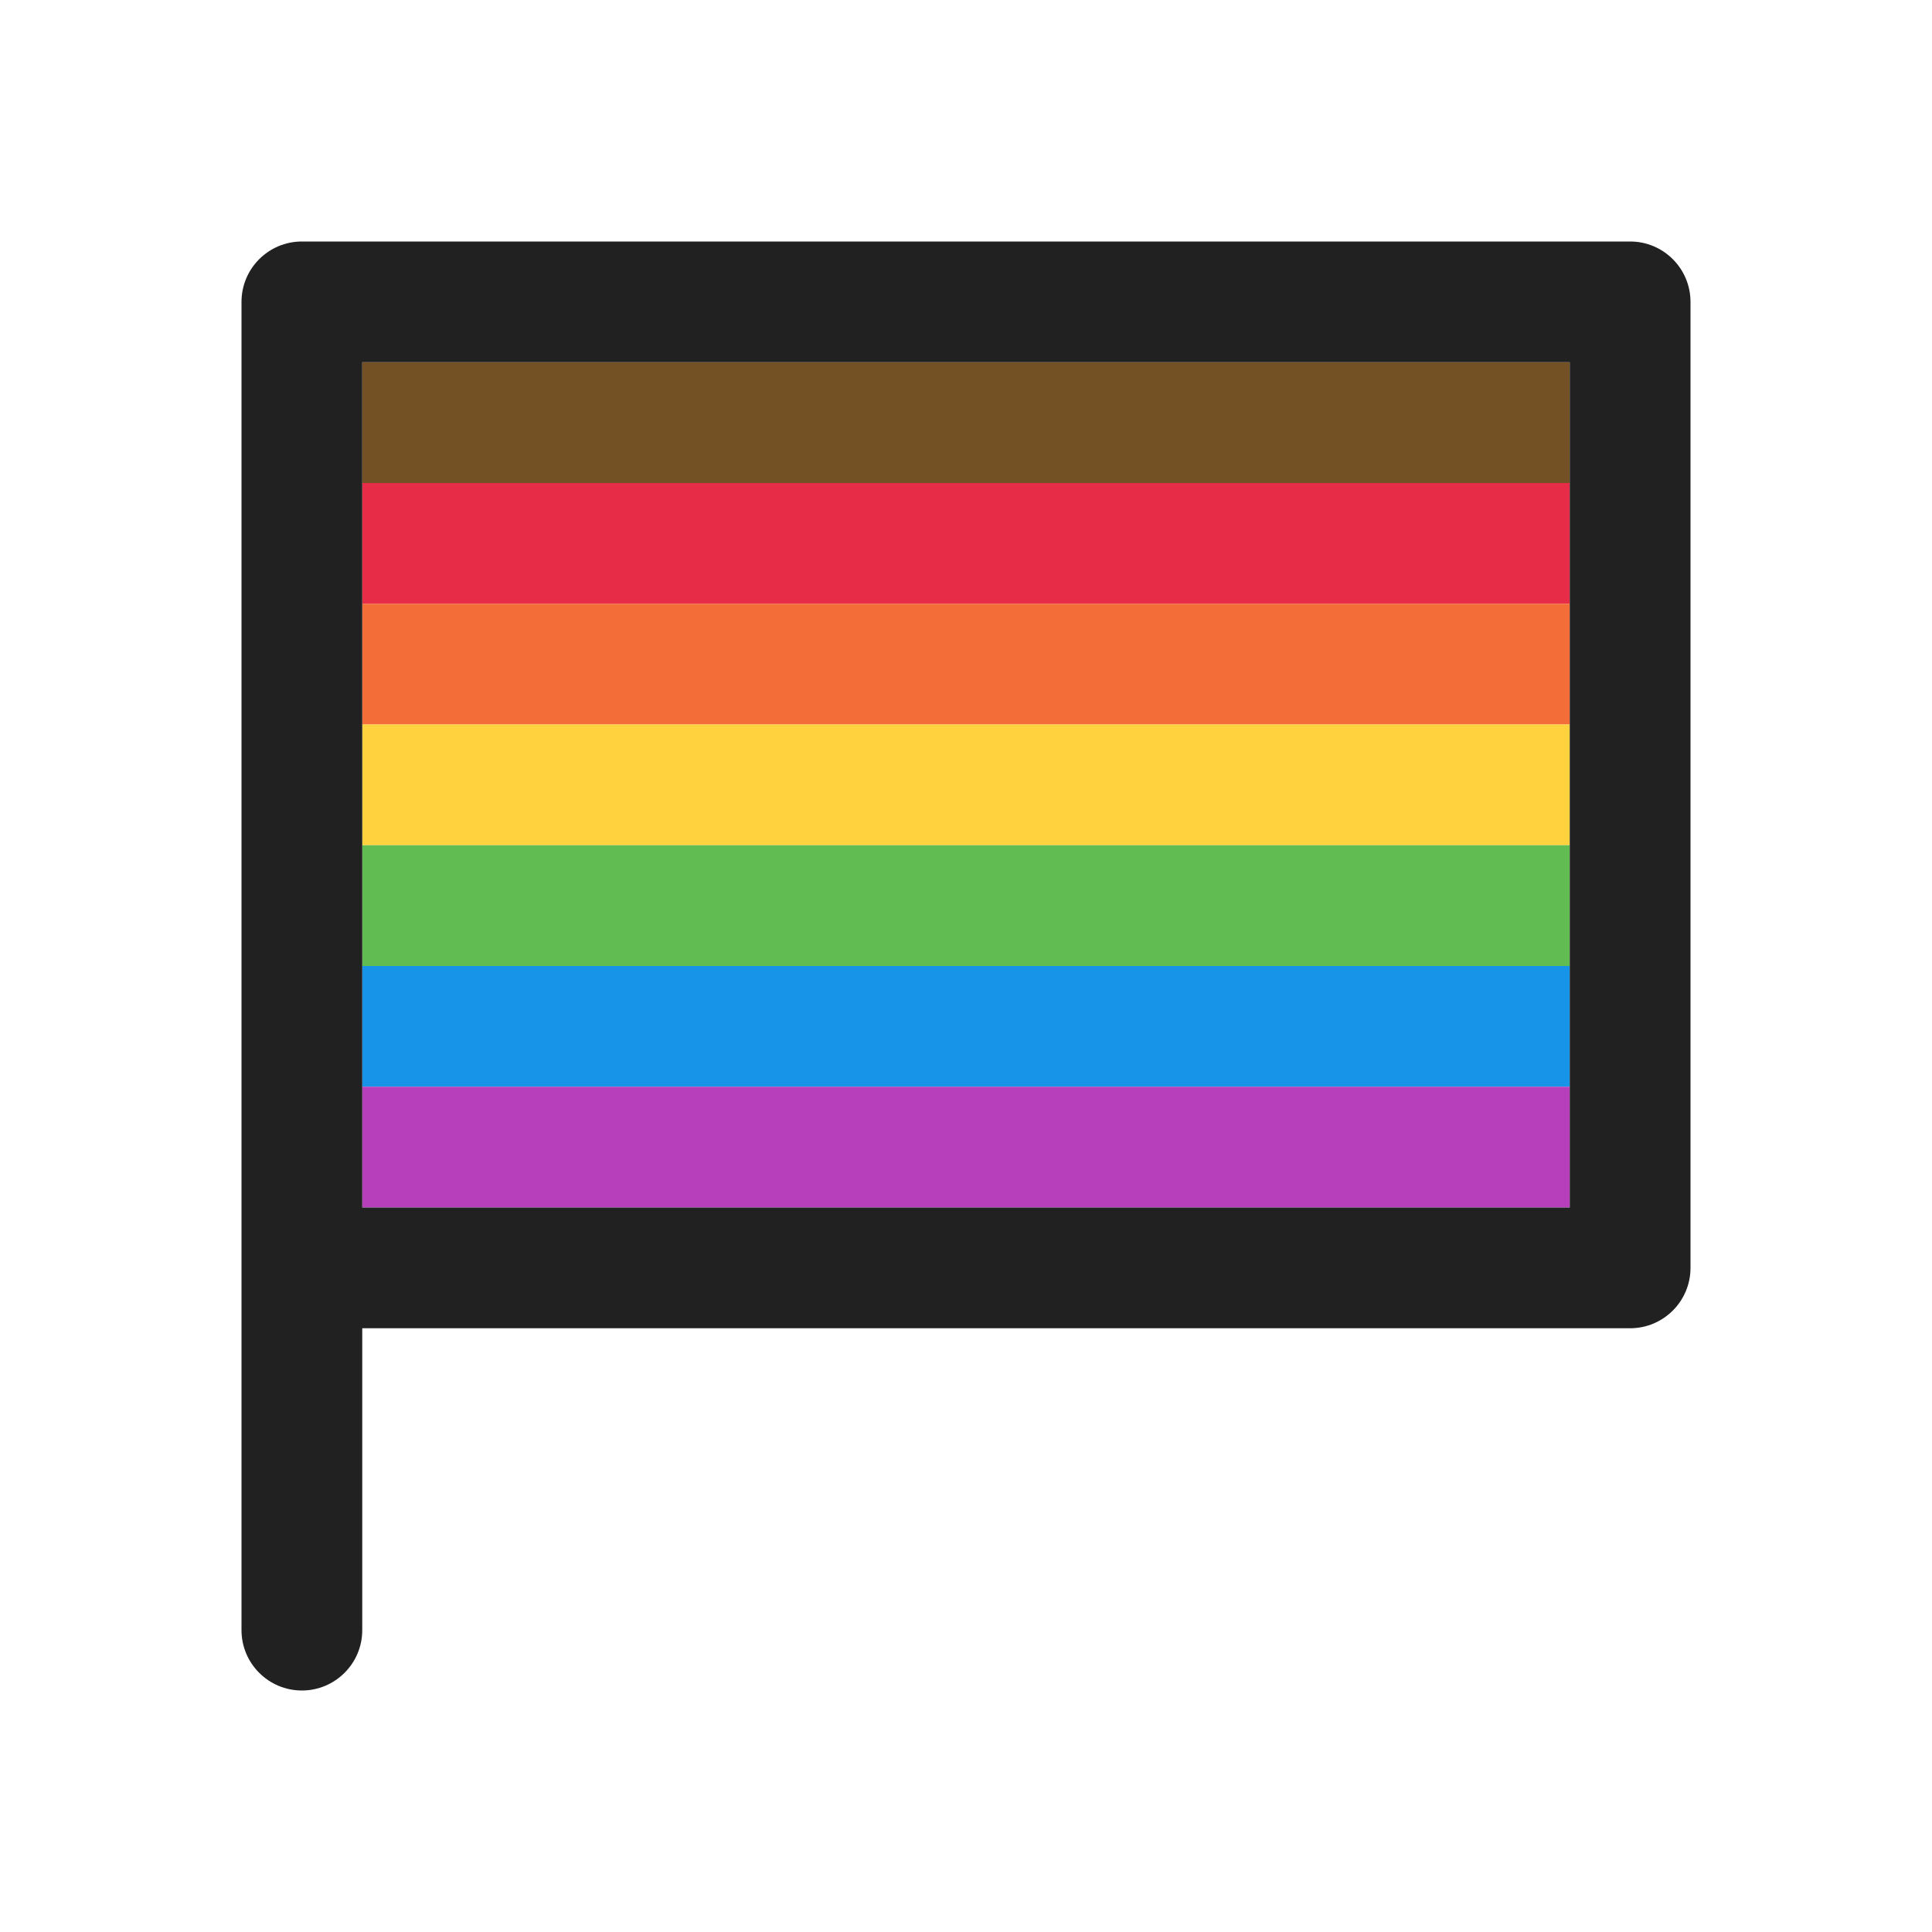
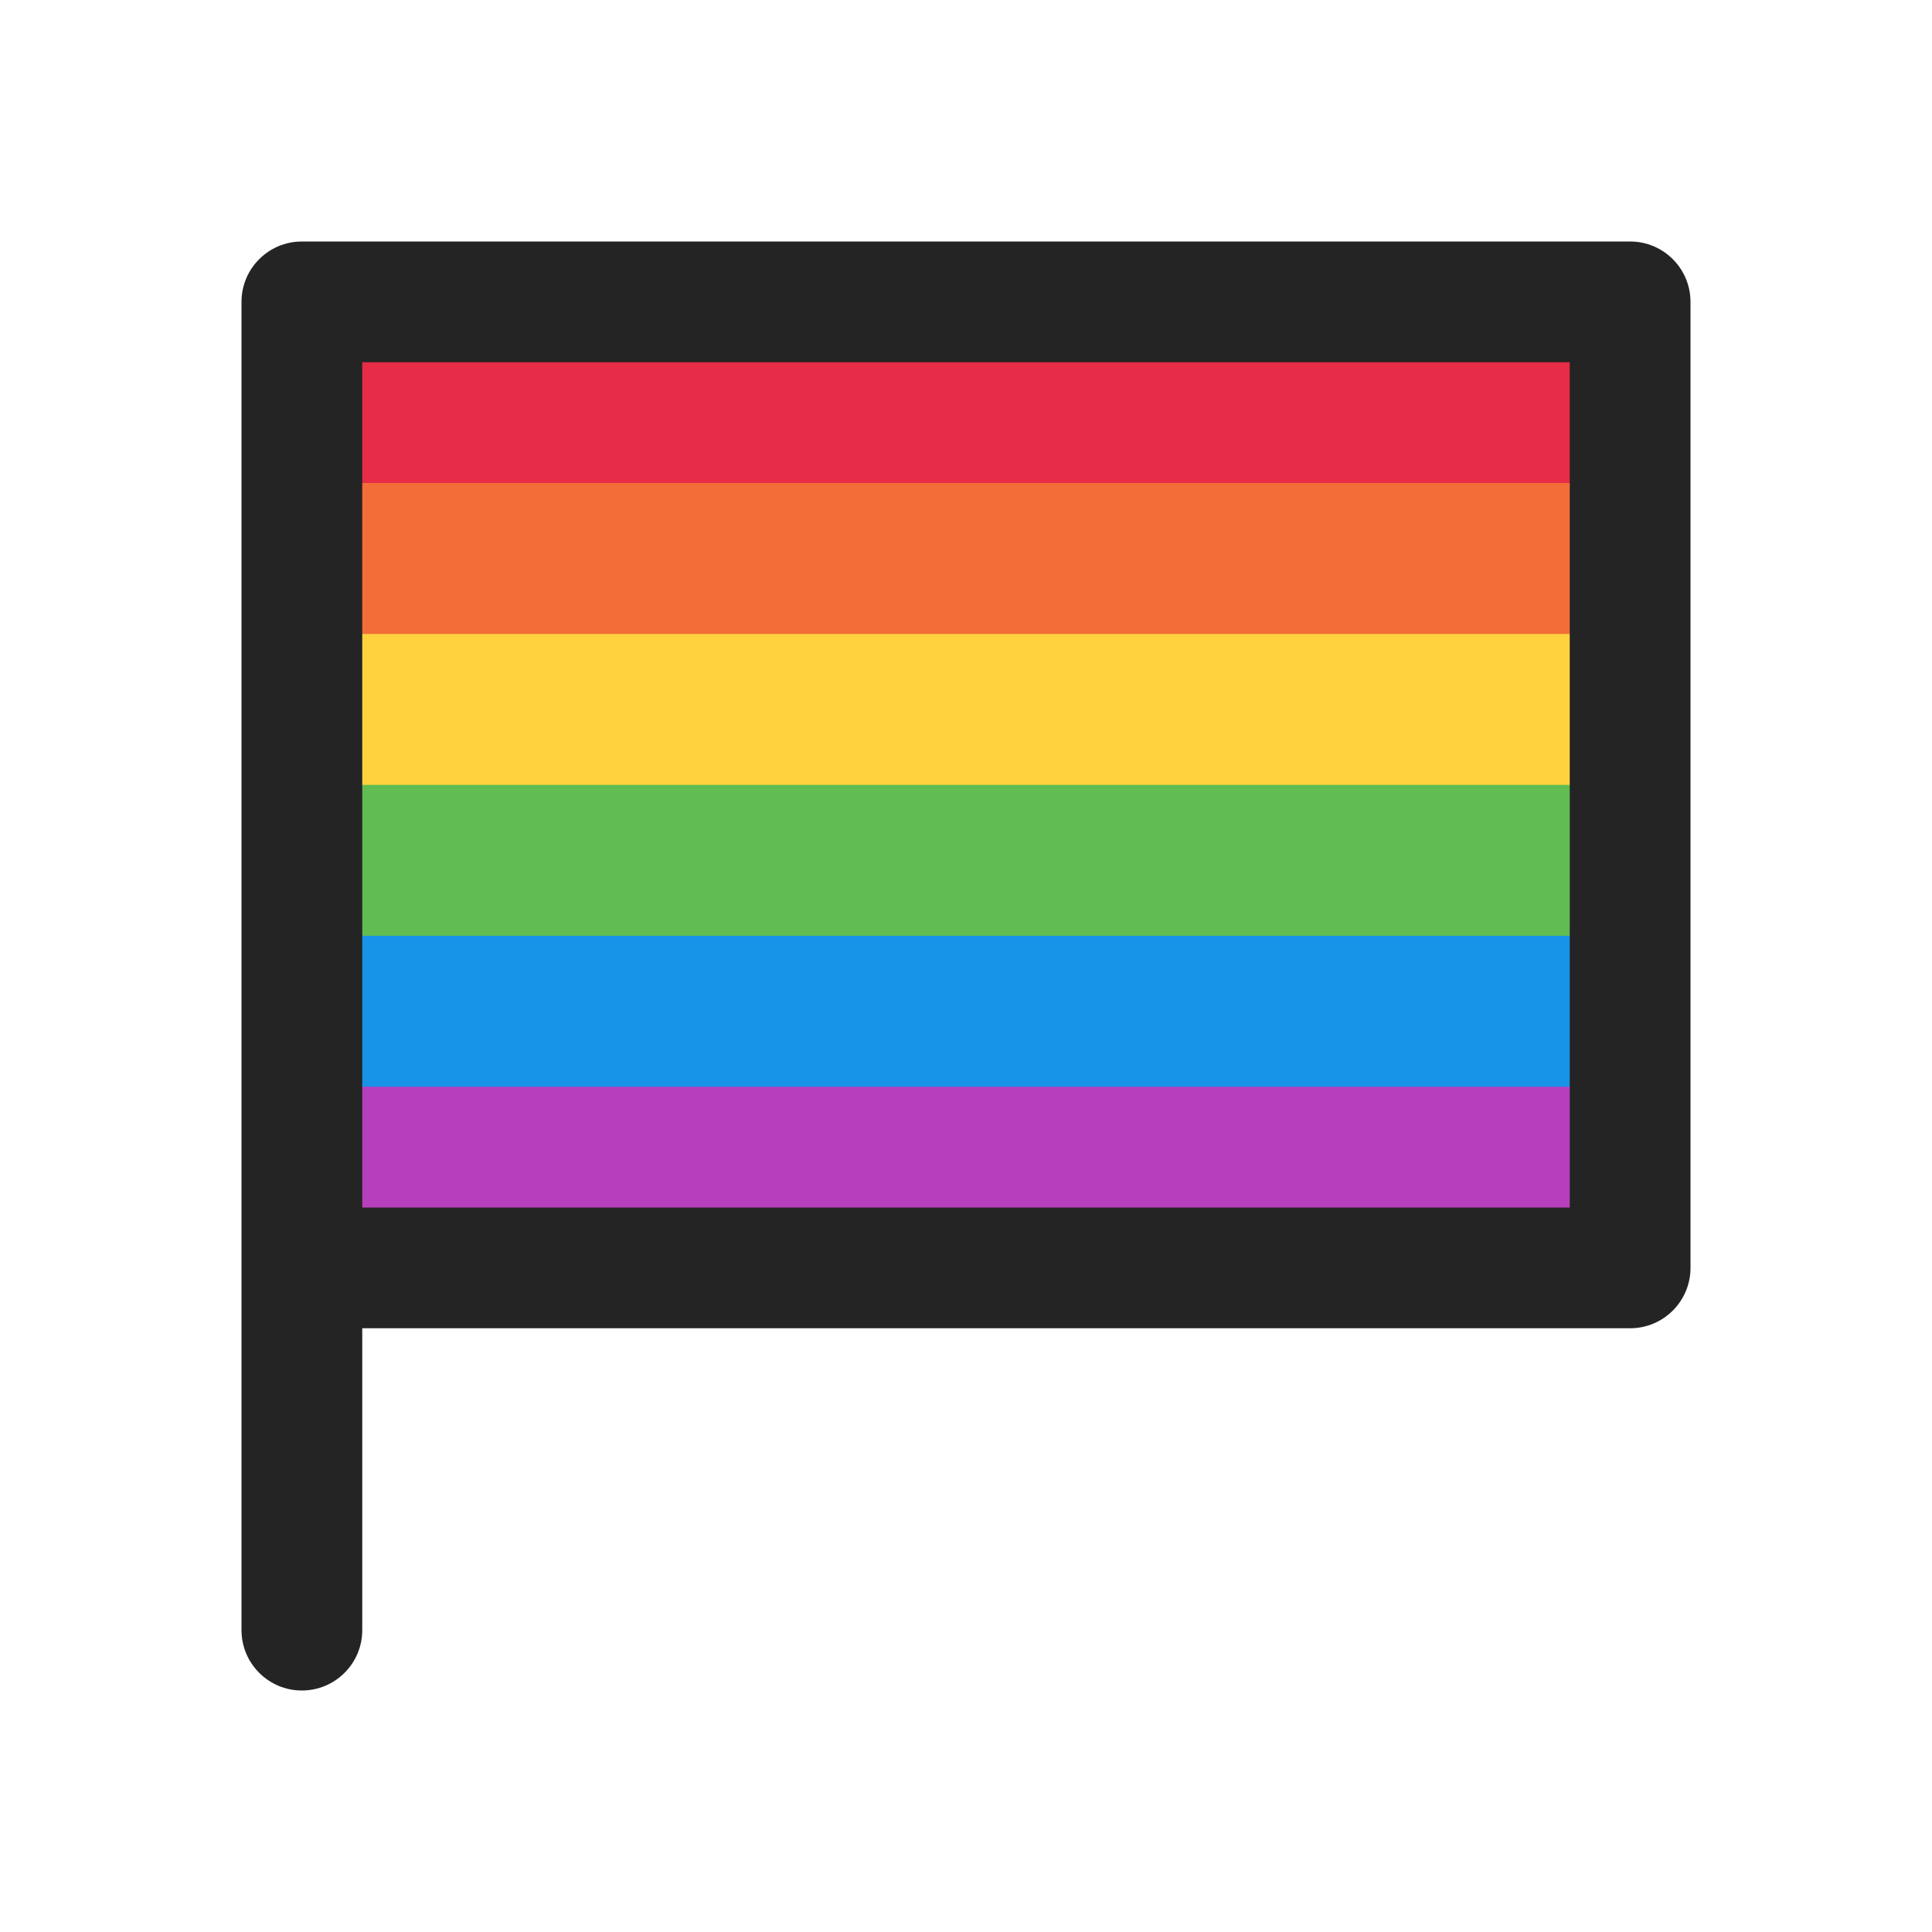
<svg xmlns="http://www.w3.org/2000/svg" width="16" height="16" viewBox="0 0 16 16" fill="none">
-   <rect x="3" y="3" width="10" height="1" fill="#745125" />
-   <rect x="3" y="4" width="10" height="1" fill="#E62C46" />
-   <rect x="3" y="5" width="10" height="1" fill="#F36D38" />
-   <rect x="3" y="6" width="10" height="1" fill="#FFD23E" />
-   <rect x="3" y="7" width="10" height="1" fill="#61BC51" />
-   <rect x="3" y="8" width="10" height="1" fill="#1793E8" />
-   <rect x="3" y="9" width="10" height="1" fill="#B73FBB" />
-   <path d="M2.5 2H13.5C13.776 2 14 2.224 14 2.5V10.5C14 10.776 13.776 11 13.5 11H3L3 13.5C3 13.776 2.776 14 2.5 14C2.224 14 2 13.776 2 13.5V2.5C2 2.224 2.224 2 2.5 2ZM3 3V10H13V3H3Z" fill="#212121" />
+   <path d="M2.75 2.75H13.25V4.25H2.75V2.75Z" fill="#E62C46" />
+   <path d="M2.75 4H13.25V5.5H2.75V4Z" fill="#F36D38" />
+   <path d="M2.75 5.25H13.25V7H2.75V5.25Z" fill="#FFD23E" />
+   <path d="M2.75 6.5H13.25V8.25H2.75V6.5Z" fill="#61BC51" />
+   <path d="M2.75 7.75H13.25V9.25H2.75V7.75Z" fill="#1793E8" />
+   <path d="M2.75 9H13.25V10.25H2.75V9Z" fill="#B73FBB" />
+   <path d="M2.5 2H13.5C13.776 2 14 2.224 14 2.5V10.5C14 10.776 13.776 11 13.5 11H3L3 13.5C3 13.776 2.776 14 2.5 14C2.224 14 2 13.776 2 13.5V2.5C2 2.224 2.224 2 2.5 2ZM3 3V10H13V3H3Z" fill="#242424" />
</svg>
